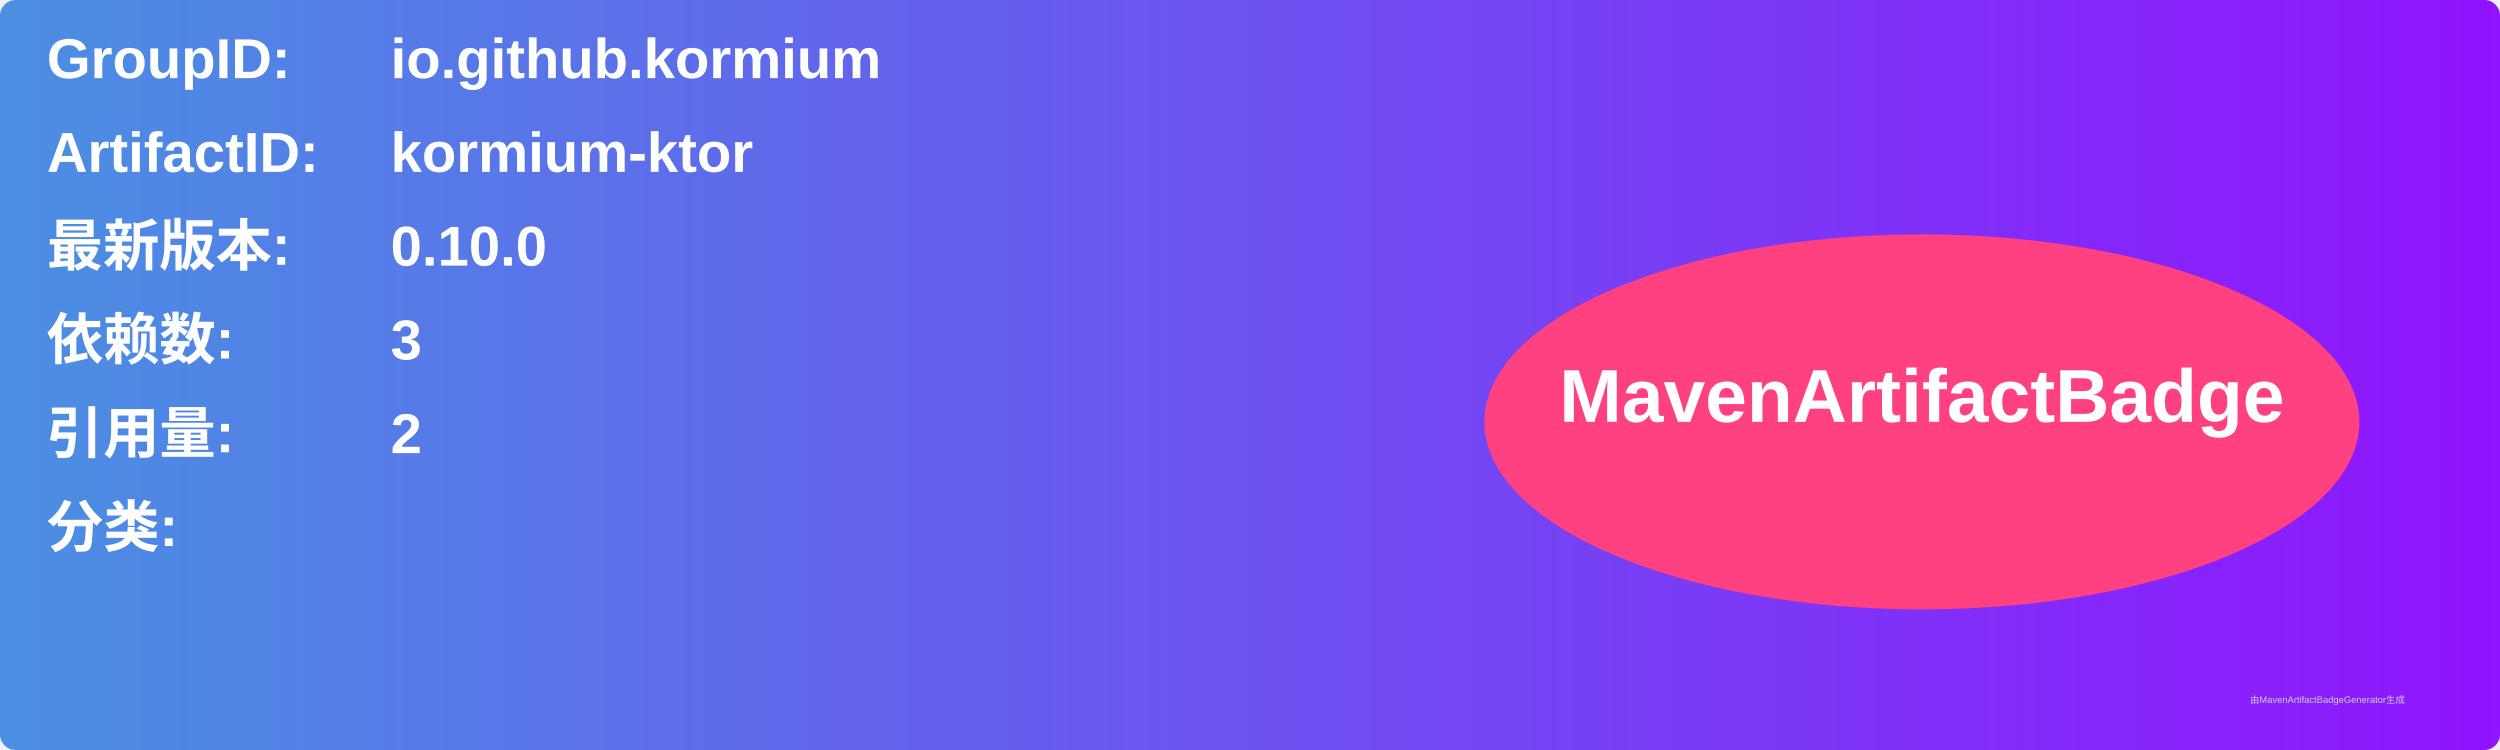
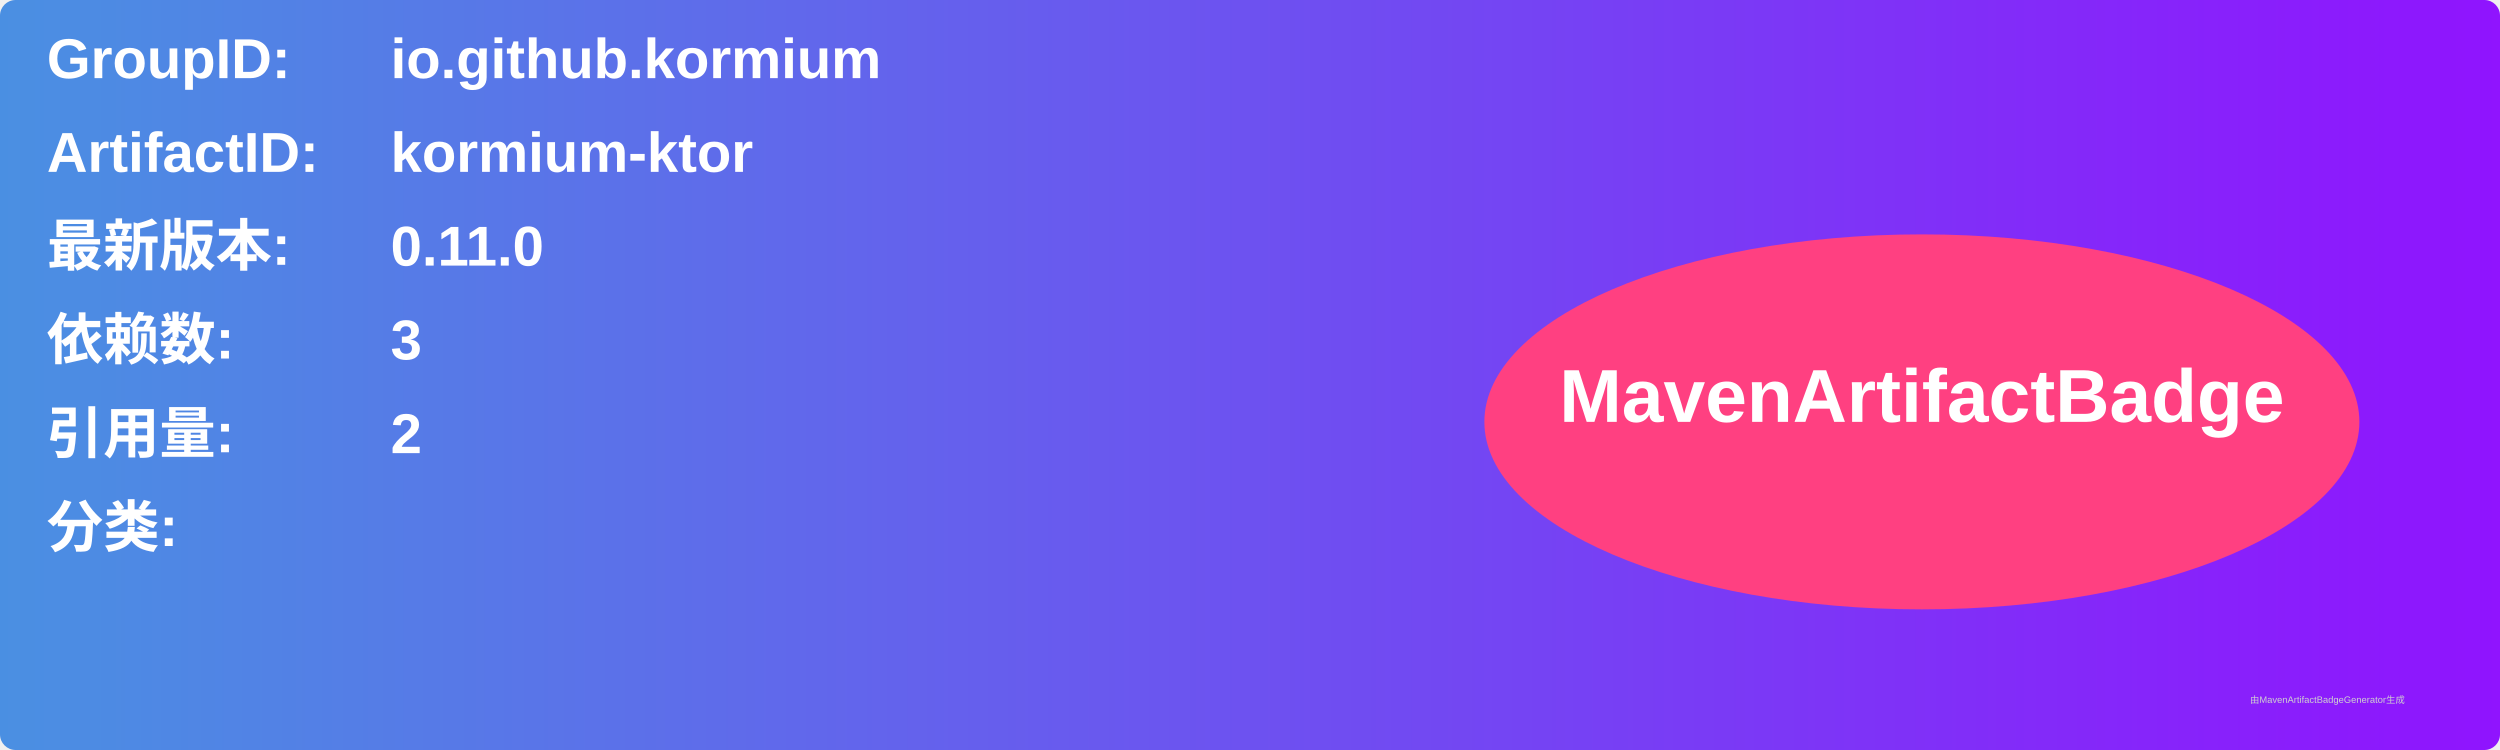
<svg xmlns="http://www.w3.org/2000/svg" width="800" height="240" viewBox="0 0 800 240">
  <linearGradient id="grad" x1="0%" y1="0%" x2="100%" y2="0%">
    <stop offset="0%" stop-color="#4a90e2" />
    <stop offset="100%" stop-color="#9013fe" />
  </linearGradient>
  <rect width="100%" height="100%" rx="5" ry="5" fill="url(#grad)" />
  <g transform="translate(15, 15)">
    <text x="0" y="10" font-family="Arial" font-size="18" fill="white" font-weight="bold" width="260">GroupID:</text>
    <text x="110" y="10" font-family="Arial" font-size="18" fill="white" font-weight="bold" width="460">io.github.kormium</text>
    <text x="0" y="40" font-family="Arial" font-size="18" fill="white" font-weight="bold" width="260">ArtifactID:</text>
    <text x="110" y="40" font-family="Arial" font-size="18" fill="white" font-weight="bold" width="460">kormium-ktor</text>
    <text x="0" y="70" font-family="Arial" font-size="18" fill="white" font-weight="bold">最新版本:</text>
    <text x="110" y="70" font-family="Arial" font-size="18" fill="white" font-weight="bold">
-       <tspan font-weight="bold">0.10.0</tspan>
+       <tspan font-weight="bold">0.11.0</tspan>
    </text>
    <text x="0" y="100" font-family="Arial" font-size="18" fill="white" font-weight="bold">依赖数: </text>
    <text x="110" y="100" font-family="Arial" font-size="18" fill="white">
      <tspan font-weight="bold">3</tspan>
    </text>
    <text x="0" y="130" font-family="Arial" font-size="18" fill="white" font-weight="bold">引用量: </text>
    <text x="110" y="130" font-family="Arial" font-size="18" fill="white">
      <tspan font-weight="bold">2</tspan>
    </text>
    <text x="0" y="160" font-family="Arial" font-size="18" fill="white" font-weight="bold">分类:</text>
    <text x="10" y="190" font-family="Arial" font-size="10" fill="white">
      <tspan font-weight="bold" />
    </text>
    <ellipse cx="600" cy="120" rx="140" ry="60" fill="#ff4081" />
    <text x="600" y="120" text-anchor="middle" font-family="Arial" font-size="24" fill="white" font-weight="bold">MavenArtifactBadge</text>
  </g>
  <text x="720" y="225" font-family="Arial" font-size="3" fill="#d0d0d0">由MavenArtifactBadgeGenerator生成</text>
</svg>
